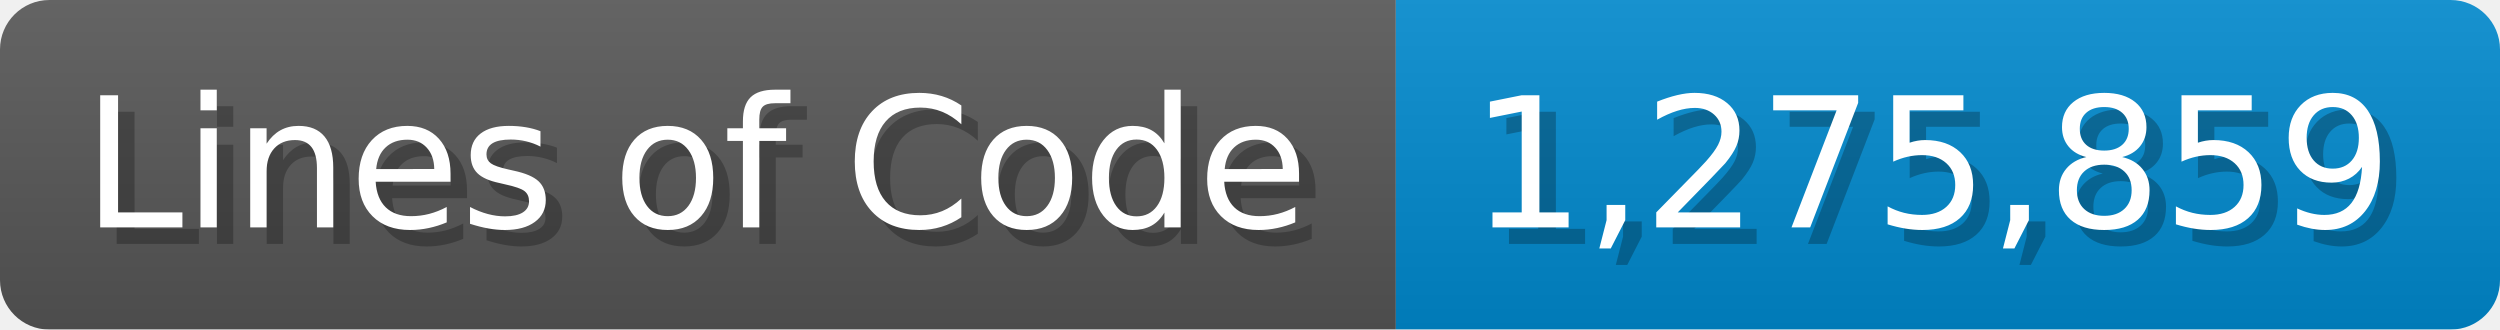
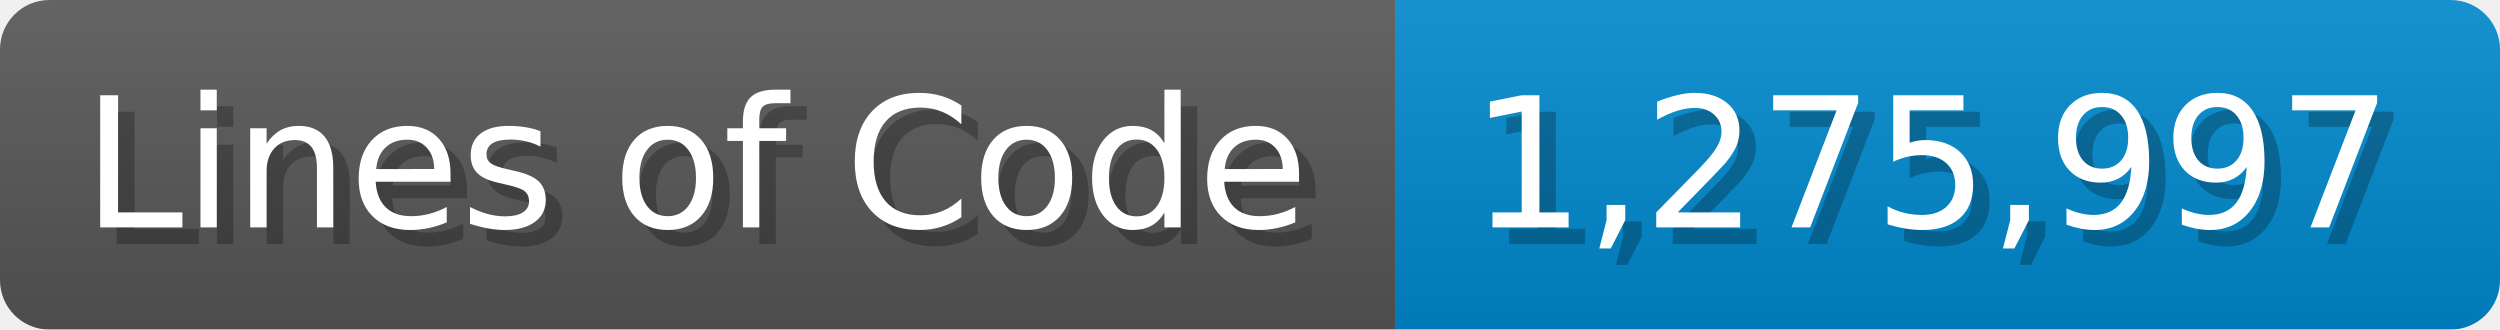
<svg xmlns="http://www.w3.org/2000/svg" width="151.7" height="20" viewBox="0 0 1517 200">
  <linearGradient id="a" x2="0" y2="100%">
    <stop offset="0" stop-opacity=".1" stop-color="#EEE" />
    <stop offset="1" stop-opacity=".1" />
  </linearGradient>
  <mask id="m">
    <rect width="1517" height="200" rx="30" fill="#FFF" />
  </mask>
  <g mask="url(#m)">
    <rect width="847" height="200" fill="#555" />
    <rect width="670" height="200" fill="#08C" x="847" />
    <rect width="1517" height="200" fill="url(#a)" />
  </g>
  <g fill="#fff" text-anchor="start" font-family="Verdana,DejaVu Sans,sans-serif" font-size="110">
    <text x="60" y="148" textLength="747" fill="#000" opacity="0.25">Lines of Code</text>
    <text x="50" y="138" textLength="747">Lines of Code</text>
-     <text x="902" y="148" textLength="570" fill="#000" opacity="0.25">1,275,859</text>
-     <text x="892" y="138" textLength="570">1,275,859</text>
+     <text x="902" y="148" textLength="570" fill="#000" opacity="0.25">1,275,997</text>
+     <text x="892" y="138" textLength="570">1,275,997</text>
  </g>
</svg>
